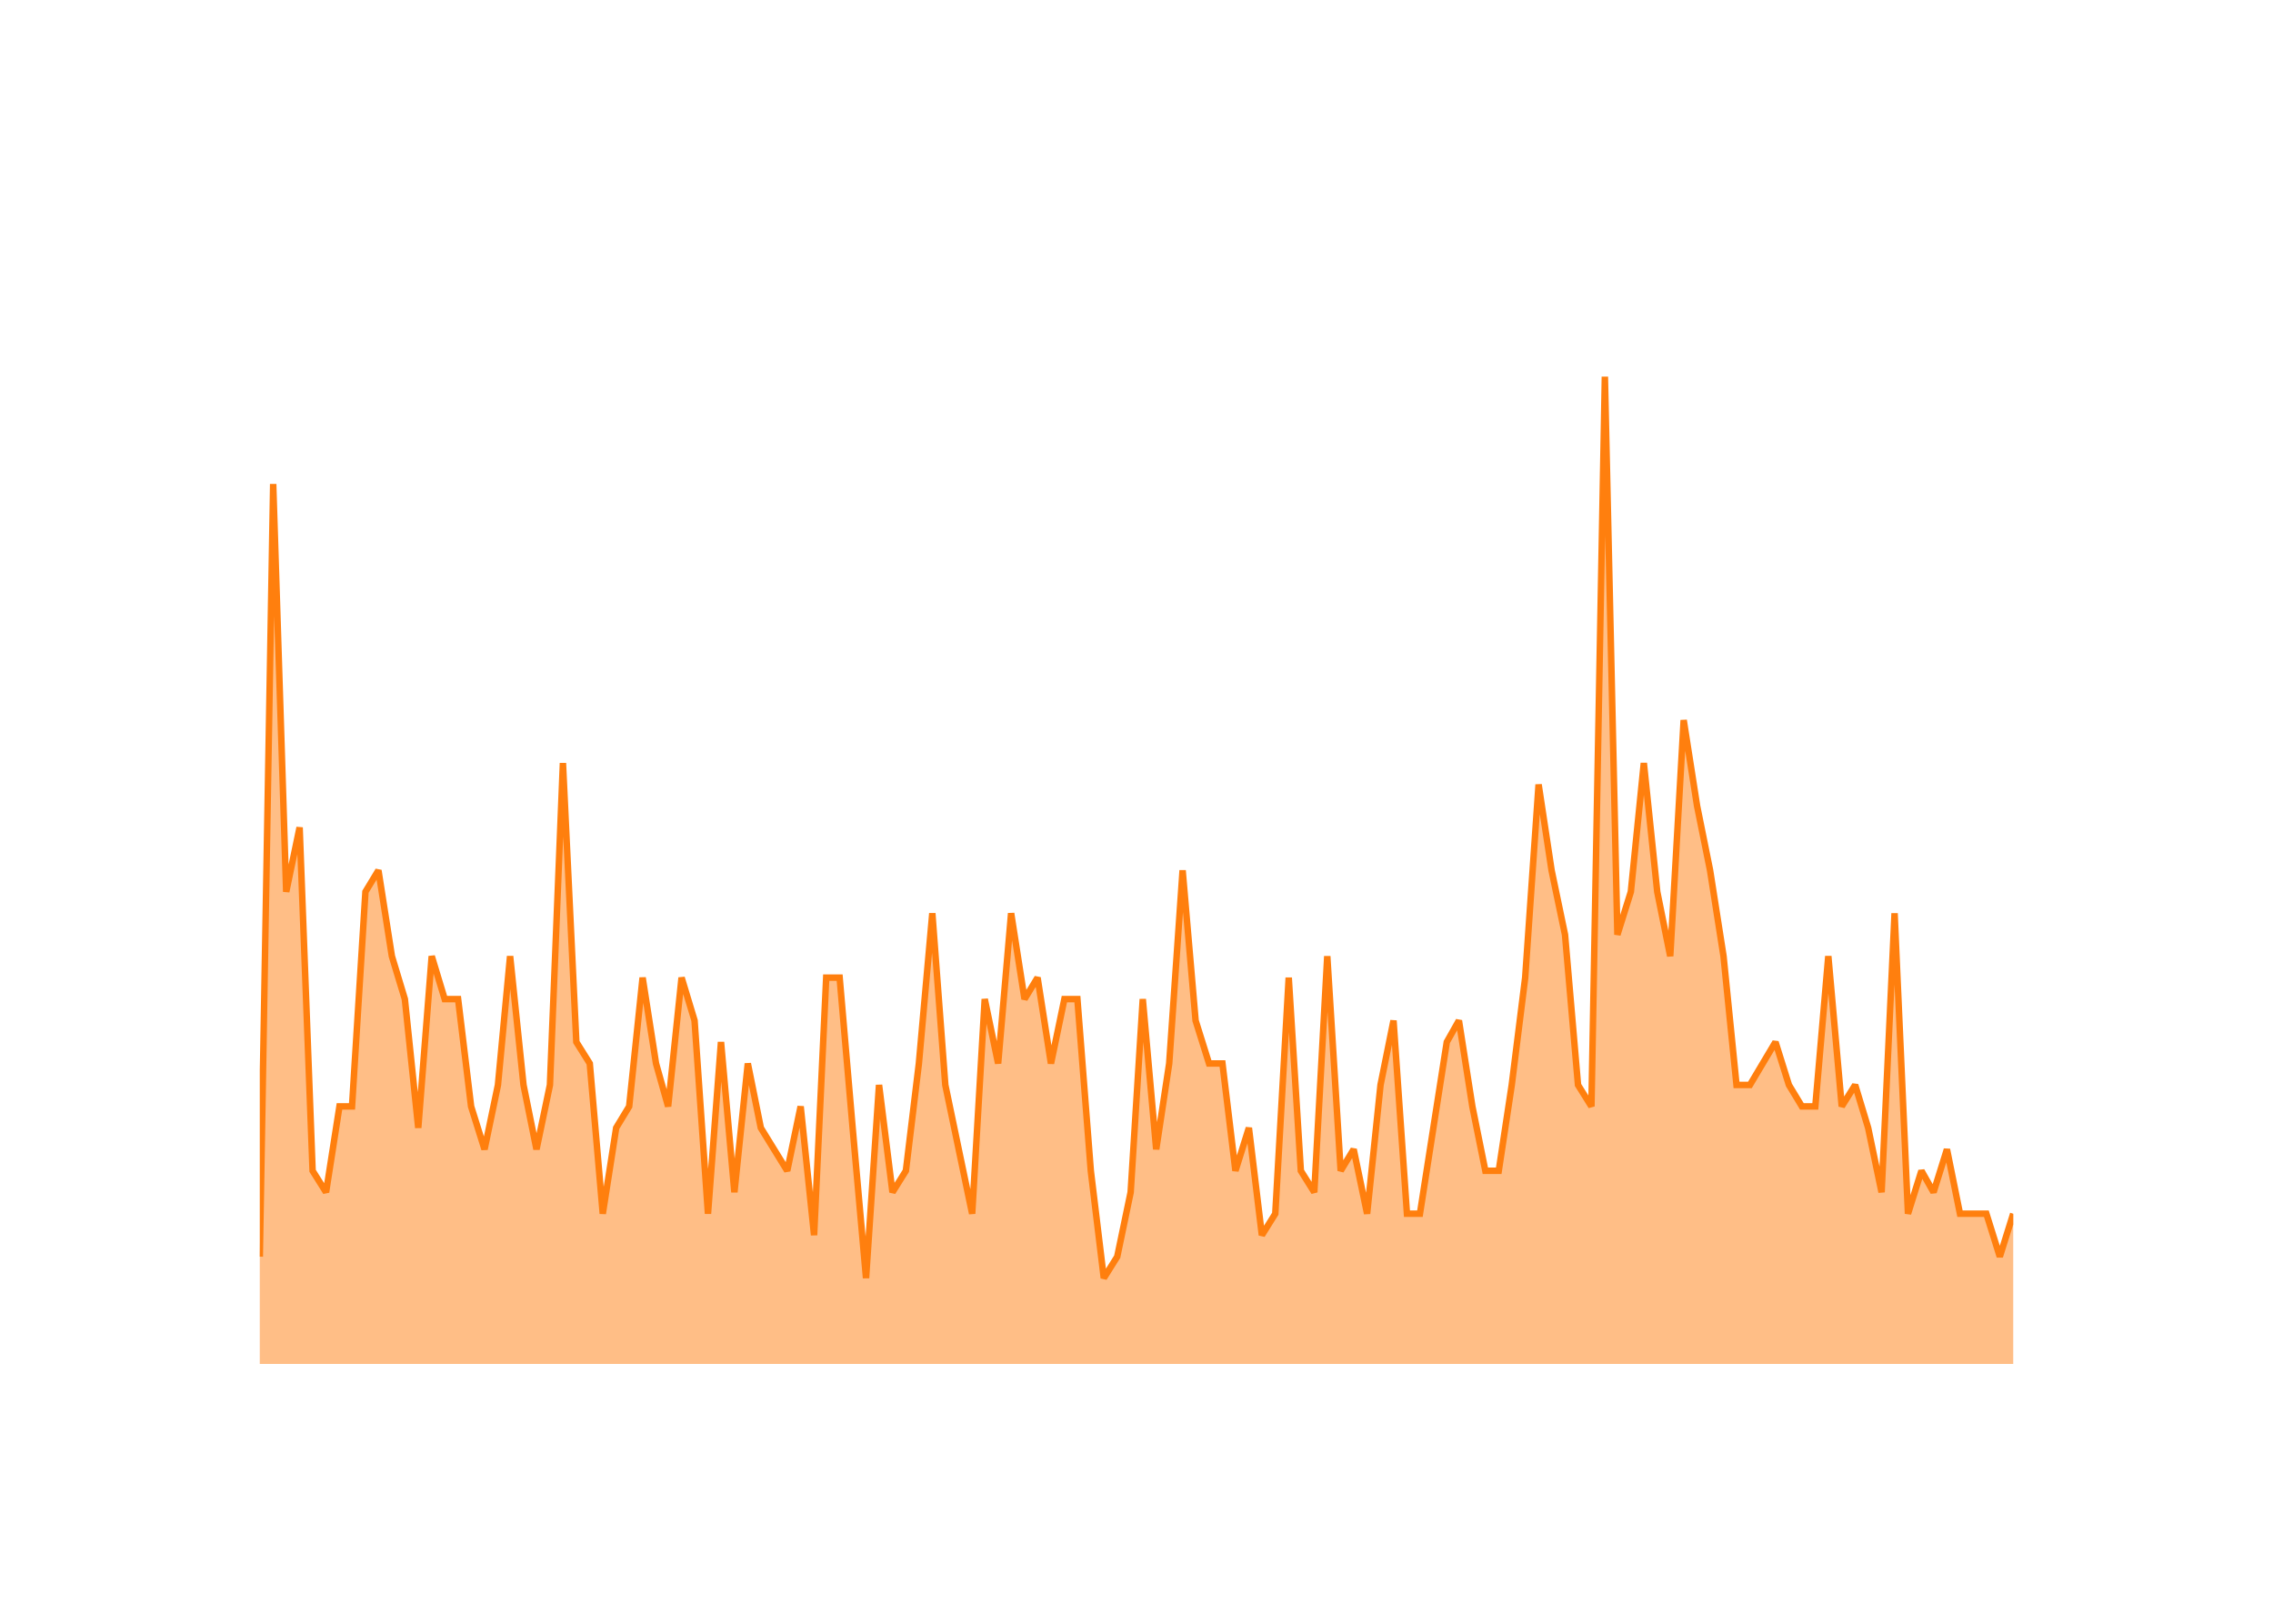
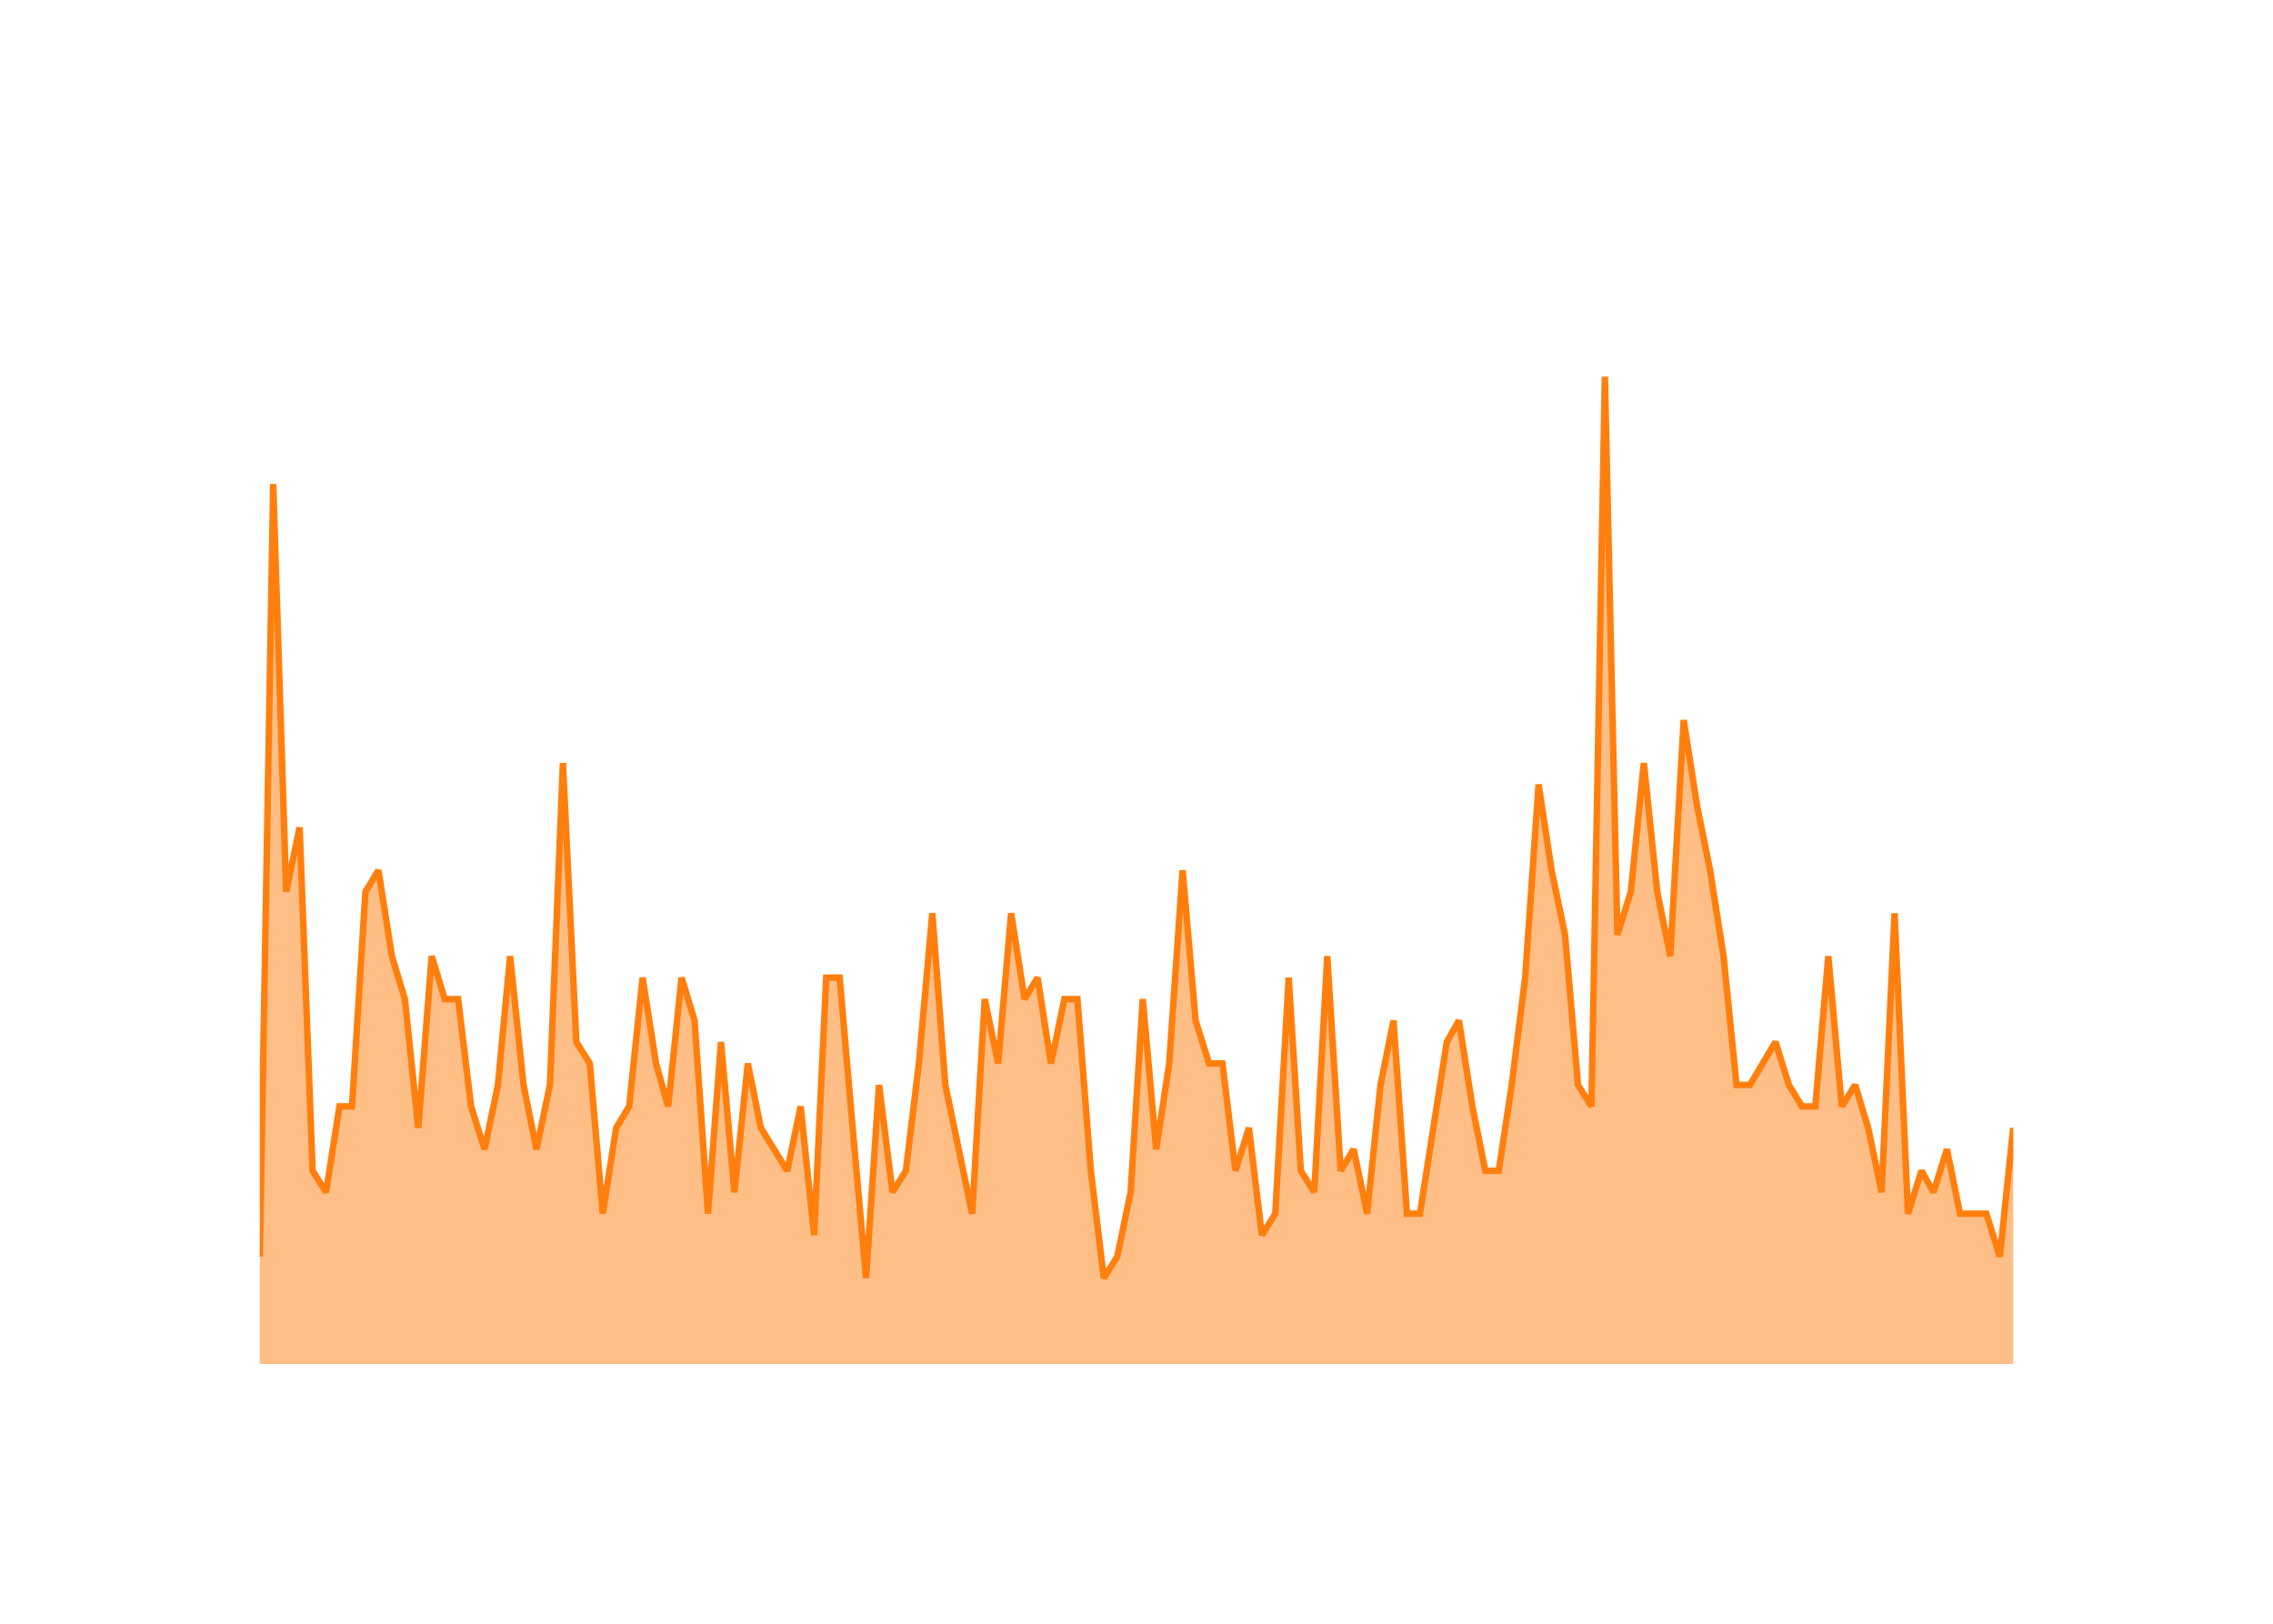
<svg xmlns="http://www.w3.org/2000/svg" class="main-svg" width="700" height="500" style="" viewBox="0 0 700 500">
  <rect x="0" y="0" width="700" height="500" style="fill: rgb(0, 0, 0); fill-opacity: 0;" />
-   <defs id="defs-b9781b">
+   <defs id="defs-e5e77c">
    <g class="clips">
-       <clipPath id="clipb9781bxyplot" class="plotclip">
+       <clipPath id="clipe5e77cxyplot" class="plotclip">
        <rect width="540" height="320" />
      </clipPath>
-       <clipPath class="axesclip" id="clipb9781bx">
+       <clipPath class="axesclip" id="clipe5e77cx">
        <rect x="80" y="0" width="540" height="500" />
      </clipPath>
-       <clipPath class="axesclip" id="clipb9781by">
+       <clipPath class="axesclip" id="clipe5e77cy">
        <rect x="0" y="100" width="700" height="320" />
      </clipPath>
-       <clipPath class="axesclip" id="clipb9781bxy">
+       <clipPath class="axesclip" id="clipe5e77cxy">
        <rect x="80" y="100" width="540" height="320" />
      </clipPath>
    </g>
    <g class="gradients" />
    <g class="patterns" />
  </defs>
  <g class="bglayer">
    <rect class="bg" x="80" y="100" width="540" height="320" style="fill: rgb(0, 0, 0); fill-opacity: 0; stroke-width: 0;" />
  </g>
  <g class="layer-below">
    <g class="imagelayer" />
    <g class="shapelayer" />
  </g>
  <g class="cartesianlayer">
    <g class="subplot xy">
      <g class="layer-subplot">
        <g class="shapelayer" />
        <g class="imagelayer" />
      </g>
      <g class="minor-gridlayer">
        <g class="x" />
        <g class="y" />
      </g>
      <g class="gridlayer">
        <g class="x">
          <path class="xgrid crisp" transform="translate(100.41,0)" d="M0,100v320" style="stroke: rgb(255, 255, 255); stroke-opacity: 1; stroke-width: 1px;" />
          <path class="xgrid crisp" transform="translate(197.9,0)" d="M0,100v320" style="stroke: rgb(255, 255, 255); stroke-opacity: 1; stroke-width: 1px;" />
          <path class="xgrid crisp" transform="translate(295.25,0)" d="M0,100v320" style="stroke: rgb(255, 255, 255); stroke-opacity: 1; stroke-width: 1px;" />
          <path class="xgrid crisp" transform="translate(392.74,0)" d="M0,100v320" style="stroke: rgb(255, 255, 255); stroke-opacity: 1; stroke-width: 1px;" />
          <path class="xgrid crisp" transform="translate(490.1,0)" d="M0,100v320" style="stroke: rgb(255, 255, 255); stroke-opacity: 1; stroke-width: 1px;" />
          <path class="xgrid crisp" transform="translate(587.59,0)" d="M0,100v320" style="stroke: rgb(255, 255, 255); stroke-opacity: 1; stroke-width: 1px;" />
        </g>
        <g class="y">
          <path class="ygrid crisp" transform="translate(0,353.91)" d="M80,0h540" style="stroke: rgb(255, 255, 255); stroke-opacity: 1; stroke-width: 1px;" />
          <path class="ygrid crisp" transform="translate(0,287.83)" d="M80,0h540" style="stroke: rgb(255, 255, 255); stroke-opacity: 1; stroke-width: 1px;" />
          <path class="ygrid crisp" transform="translate(0,221.74)" d="M80,0h540" style="stroke: rgb(255, 255, 255); stroke-opacity: 1; stroke-width: 1px;" />
          <path class="ygrid crisp" transform="translate(0,155.65)" d="M80,0h540" style="stroke: rgb(255, 255, 255); stroke-opacity: 1; stroke-width: 1px;" />
        </g>
      </g>
      <g class="zerolinelayer">
        <path class="yzl zl crisp" transform="translate(0,420)" d="M80,0h540" style="stroke: rgb(255, 255, 255); stroke-opacity: 1; stroke-width: 2px;" />
      </g>
      <g class="layer-between">
        <g class="shapelayer" />
        <g class="imagelayer" />
      </g>
      <path class="xlines-below" />
      <path class="ylines-below" />
      <g class="overlines-below" />
      <g class="xaxislayer-below" />
      <g class="yaxislayer-below" />
      <g class="overaxes-below" />
      <g class="overplot">
-         <g class="xy" transform="translate(80,100)" clip-path="url(#clipb9781bxyplot)">
+         <g class="xy" transform="translate(80,100)" clip-path="url(#clipe5e77cxyplot)">
          <g class="scatterlayer mlayer">
-             <g class="trace scatter traced3479b" style="stroke-miterlimit: 2;">
+             <g class="trace scatter tracede3732" style="stroke-miterlimit: 2;">
              <g class="fills">
                <g>
-                   <path class="js-fill" d="M540,320L0,320L0,286.96L4.13,49.04L8.14,174.61L12.27,154.78L16.27,260.52L20.41,267.13L24.54,240.7L28.41,240.7L32.54,174.61L36.54,168L40.68,194.43L44.68,207.65L48.81,247.3L52.95,194.43L56.95,207.65L61.08,207.65L65.08,240.7L69.22,253.91L73.35,234.09L77.09,194.43L81.22,234.09L85.22,253.91L89.36,234.09L93.36,134.96L97.49,220.87L101.63,227.48L105.63,273.74L109.76,247.3L113.76,240.7L117.9,201.04L122.03,227.48L125.76,240.7L129.9,201.04L133.9,214.26L138.03,273.74L142.04,220.87L146.17,267.13L150.3,227.48L154.3,247.3L162.44,260.52L166.57,240.7L170.71,280.35L174.44,201.04L178.58,201.04L182.58,247.3L186.71,293.57L190.71,234.09L194.85,267.13L198.98,260.52L202.98,227.48L207.12,181.22L211.12,234.09L215.25,253.91L219.39,273.74L223.26,207.65L227.39,227.48L231.39,181.22L235.52,207.65L239.53,201.04L243.66,227.48L247.79,207.65L251.8,207.65L255.93,260.52L259.93,293.57L264.07,286.96L268.2,267.13L271.93,207.65L276.07,253.91L280.07,227.48L284.2,168L288.2,214.26L292.34,227.48L296.47,227.48L300.47,260.52L304.61,247.3L308.61,280.35L312.74,273.74L316.88,201.04L320.61,260.52L324.75,267.13L328.75,194.43L332.88,260.52L336.88,253.91L341.02,273.74L345.15,234.09L349.15,214.26L353.29,273.74L357.29,273.74L361.42,247.3L365.56,220.87L369.29,214.26L373.43,240.7L377.43,260.52L381.56,260.52L385.56,234.09L389.7,201.04L393.83,141.57L397.83,168L401.97,187.83L405.97,234.09L410.1,240.7L414.24,16L418.1,187.83L422.24,174.61L426.24,134.96L430.37,174.61L434.37,194.43L438.51,121.74L442.64,148.17L446.64,168L450.78,194.43L454.78,234.09L458.91,234.09L466.78,220.87L470.92,234.09L474.92,240.7L479.05,240.7L483.05,194.43L487.19,240.7L491.32,234.09L495.32,247.3L499.46,267.13L503.46,181.22L507.59,273.74L511.73,260.52L515.46,267.13L519.59,253.91L523.6,273.74L531.73,273.74L535.87,286.96L540,273.74" style="fill: rgb(255, 127, 14); fill-opacity: 0.5; stroke-width: 0;" />
+                   <path class="js-fill" d="M540,320L0,320L0,286.96L4.13,49.04L8.14,174.61L12.27,154.78L16.27,260.52L20.41,267.13L24.54,240.7L28.41,240.7L32.54,174.61L36.54,168L40.68,194.43L44.68,207.65L48.81,247.3L52.95,194.43L56.95,207.65L61.08,207.65L65.08,240.7L69.22,253.91L73.35,234.09L77.09,194.43L81.22,234.09L85.22,253.91L89.36,234.09L93.36,134.96L97.49,220.87L101.63,227.48L105.63,273.74L109.76,247.3L113.76,240.7L117.9,201.04L122.03,227.48L125.76,240.7L129.9,201.04L133.9,214.26L138.03,273.74L142.04,220.87L146.17,267.13L150.3,227.48L154.3,247.3L162.44,260.52L166.57,240.7L170.71,280.35L174.44,201.04L178.58,201.04L182.58,247.3L186.71,293.57L190.71,234.09L194.85,267.13L198.98,260.52L202.98,227.48L207.12,181.22L211.12,234.09L215.25,253.91L219.39,273.74L223.26,207.65L227.39,227.48L231.39,181.22L235.52,207.65L239.53,201.04L243.66,227.48L247.79,207.65L251.8,207.65L255.93,260.52L259.93,293.57L264.07,286.96L268.2,267.13L271.93,207.65L276.07,253.91L280.07,227.48L284.2,168L288.2,214.26L292.34,227.48L296.47,227.48L300.47,260.52L304.61,247.3L308.61,280.35L312.74,273.74L316.88,201.04L320.61,260.52L324.75,267.13L328.75,194.43L332.88,260.52L336.88,253.91L341.02,273.74L345.15,234.09L349.15,214.26L353.29,273.74L357.29,273.74L361.42,247.3L365.56,220.87L369.29,214.26L373.43,240.7L377.43,260.52L381.56,260.52L385.56,234.09L389.7,201.04L393.83,141.57L397.83,168L401.97,187.83L405.97,234.09L410.1,240.7L414.24,16L418.1,187.83L422.24,174.61L426.24,134.96L430.37,174.61L434.37,194.43L438.51,121.74L442.64,148.17L446.64,168L450.78,194.43L454.78,234.09L458.91,234.09L466.78,220.87L470.92,234.09L474.92,240.7L479.05,240.7L483.05,194.43L487.19,240.7L491.32,234.09L495.32,247.3L499.46,267.13L503.46,181.22L507.59,273.74L511.73,260.52L515.46,267.13L519.59,253.91L523.6,273.74L531.73,273.74L535.87,286.96L540,247.3" style="fill: rgb(255, 127, 14); fill-opacity: 0.5; stroke-width: 0;" />
                </g>
              </g>
              <g class="errorbars" />
              <g class="lines">
-                 <path class="js-line" d="M0,286.96L4.13,49.04L8.14,174.61L12.27,154.78L16.27,260.52L20.41,267.13L24.54,240.7L28.41,240.7L32.54,174.61L36.54,168L40.68,194.43L44.68,207.65L48.81,247.3L52.95,194.43L56.95,207.65L61.08,207.65L65.08,240.7L69.22,253.91L73.35,234.09L77.09,194.43L81.22,234.09L85.22,253.91L89.36,234.09L93.36,134.96L97.49,220.87L101.63,227.48L105.63,273.74L109.76,247.3L113.76,240.7L117.9,201.04L122.03,227.48L125.76,240.7L129.9,201.04L133.9,214.26L138.03,273.74L142.04,220.87L146.17,267.13L150.3,227.48L154.3,247.3L162.44,260.52L166.57,240.7L170.71,280.35L174.44,201.04L178.58,201.04L182.58,247.3L186.71,293.57L190.71,234.09L194.85,267.13L198.98,260.52L202.98,227.48L207.12,181.22L211.12,234.09L215.25,253.91L219.39,273.74L223.26,207.65L227.39,227.48L231.39,181.22L235.52,207.65L239.53,201.04L243.66,227.48L247.79,207.65L251.8,207.65L255.93,260.52L259.93,293.57L264.07,286.96L268.2,267.13L271.93,207.65L276.07,253.91L280.07,227.48L284.2,168L288.2,214.26L292.34,227.48L296.47,227.48L300.47,260.52L304.61,247.3L308.61,280.35L312.74,273.74L316.88,201.04L320.61,260.52L324.75,267.13L328.75,194.43L332.88,260.52L336.88,253.91L341.02,273.74L345.15,234.09L349.15,214.26L353.29,273.74L357.29,273.74L361.42,247.3L365.56,220.87L369.29,214.26L373.43,240.7L377.43,260.52L381.56,260.52L385.56,234.09L389.7,201.04L393.83,141.57L397.83,168L401.97,187.83L405.97,234.09L410.1,240.7L414.24,16L418.1,187.83L422.24,174.61L426.24,134.96L430.37,174.61L434.37,194.43L438.51,121.74L442.64,148.17L446.64,168L450.78,194.43L454.78,234.09L458.91,234.09L466.78,220.87L470.92,234.09L474.92,240.7L479.05,240.7L483.05,194.43L487.19,240.7L491.32,234.09L495.32,247.3L499.46,267.13L503.46,181.22L507.59,273.74L511.73,260.52L515.46,267.13L519.59,253.91L523.6,273.74L531.73,273.74L535.87,286.96L540,273.74" style="vector-effect: none; fill: none; stroke: rgb(255, 127, 14); stroke-opacity: 1; stroke-width: 2px; opacity: 1;" />
+                 <path class="js-line" d="M0,286.96L4.13,49.04L8.14,174.61L12.27,154.78L16.27,260.52L20.41,267.13L24.54,240.7L28.41,240.7L32.54,174.61L36.54,168L40.68,194.43L44.68,207.65L48.81,247.3L52.95,194.43L56.95,207.65L61.08,207.65L65.08,240.7L69.22,253.91L73.35,234.09L77.09,194.43L81.22,234.09L85.22,253.91L89.36,234.09L93.36,134.96L97.49,220.87L101.63,227.48L105.63,273.74L109.76,247.3L113.76,240.7L117.9,201.04L122.03,227.48L125.76,240.7L129.9,201.04L133.9,214.26L138.03,273.74L142.04,220.87L146.17,267.13L150.3,227.48L154.3,247.3L162.44,260.52L166.57,240.7L170.71,280.35L174.44,201.04L178.58,201.04L182.58,247.3L186.71,293.57L190.71,234.09L194.85,267.13L198.98,260.52L202.98,227.48L207.12,181.22L211.12,234.09L215.25,253.91L219.39,273.74L223.26,207.65L227.39,227.48L231.39,181.22L235.52,207.65L239.53,201.04L243.66,227.48L247.79,207.65L251.8,207.65L255.93,260.52L259.93,293.57L264.07,286.96L268.2,267.13L271.93,207.65L276.07,253.91L280.07,227.48L284.2,168L288.2,214.26L292.34,227.48L296.47,227.48L300.47,260.52L304.61,247.3L308.61,280.35L312.74,273.74L316.88,201.04L320.61,260.52L324.75,267.13L328.75,194.43L332.88,260.52L336.88,253.91L341.02,273.74L345.15,234.09L349.15,214.26L353.29,273.74L357.29,273.74L361.42,247.3L365.56,220.87L369.29,214.26L373.43,240.7L377.43,260.52L381.56,260.52L385.56,234.09L389.7,201.04L393.83,141.57L397.83,168L401.97,187.83L405.97,234.09L410.1,240.7L414.24,16L418.1,187.83L422.24,174.61L426.24,134.96L430.37,174.61L434.37,194.43L438.51,121.74L442.64,148.17L446.64,168L450.78,194.43L454.78,234.09L458.91,234.09L466.78,220.87L470.92,234.09L474.92,240.7L479.05,240.7L483.05,194.43L487.19,240.7L491.32,234.09L495.32,247.3L499.46,267.13L503.46,181.22L507.59,273.74L511.73,260.52L515.46,267.13L519.59,253.91L523.6,273.74L531.73,273.74L535.87,286.96L540,247.3" style="vector-effect: none; fill: none; stroke: rgb(255, 127, 14); stroke-opacity: 1; stroke-width: 2px; opacity: 1;" />
              </g>
              <g class="points" />
              <g class="text" />
            </g>
          </g>
        </g>
      </g>
      <g class="zerolinelayer-above" />
      <path class="xlines-above crisp" d="M0,0" style="fill: none;" />
      <path class="ylines-above crisp" d="M0,0" style="fill: none;" />
      <g class="overlines-above" />
      <g class="xaxislayer-above">
        <g class="xtick">
          <text text-anchor="middle" x="0" y="439" transform="translate(100.41,0)" style="font-family: 'Open Sans'; font-size: 18px; fill: rgb(255, 255, 255); fill-opacity: 1; white-space: pre;">2016</text>
        </g>
        <g class="xtick">
          <text text-anchor="middle" x="0" y="439" style="font-family: 'Open Sans'; font-size: 18px; fill: rgb(255, 255, 255); fill-opacity: 1; white-space: pre;" transform="translate(197.9,0)">2018</text>
        </g>
        <g class="xtick">
          <text text-anchor="middle" x="0" y="439" style="font-family: 'Open Sans'; font-size: 18px; fill: rgb(255, 255, 255); fill-opacity: 1; white-space: pre;" transform="translate(295.25,0)">2020</text>
        </g>
        <g class="xtick">
          <text text-anchor="middle" x="0" y="439" style="font-family: 'Open Sans'; font-size: 18px; fill: rgb(255, 255, 255); fill-opacity: 1; white-space: pre;" transform="translate(392.74,0)">2022</text>
        </g>
        <g class="xtick">
          <text text-anchor="middle" x="0" y="439" style="font-family: 'Open Sans'; font-size: 18px; fill: rgb(255, 255, 255); fill-opacity: 1; white-space: pre;" transform="translate(490.1,0)">2024</text>
        </g>
        <g class="xtick">
          <text text-anchor="middle" x="0" y="439" style="font-family: 'Open Sans'; font-size: 18px; fill: rgb(255, 255, 255); fill-opacity: 1; white-space: pre;" transform="translate(587.59,0)">2026</text>
        </g>
      </g>
      <g class="yaxislayer-above">
        <g class="ytick">
          <text text-anchor="end" x="79" y="6.3" transform="translate(0,420)" style="font-family: 'Open Sans'; font-size: 18px; fill: rgb(255, 255, 255); fill-opacity: 1; white-space: pre;">0</text>
        </g>
        <g class="ytick">
          <text text-anchor="end" x="79" y="6.3" style="font-family: 'Open Sans'; font-size: 18px; fill: rgb(255, 255, 255); fill-opacity: 1; white-space: pre;" transform="translate(0,353.91)">10</text>
        </g>
        <g class="ytick">
          <text text-anchor="end" x="79" y="6.3" style="font-family: 'Open Sans'; font-size: 18px; fill: rgb(255, 255, 255); fill-opacity: 1; white-space: pre;" transform="translate(0,287.83)">20</text>
        </g>
        <g class="ytick">
          <text text-anchor="end" x="79" y="6.3" style="font-family: 'Open Sans'; font-size: 18px; fill: rgb(255, 255, 255); fill-opacity: 1; white-space: pre;" transform="translate(0,221.74)">30</text>
        </g>
        <g class="ytick">
          <text text-anchor="end" x="79" y="6.3" style="font-family: 'Open Sans'; font-size: 18px; fill: rgb(255, 255, 255); fill-opacity: 1; white-space: pre;" transform="translate(0,155.65)">40</text>
        </g>
      </g>
      <g class="overaxes-above" />
    </g>
  </g>
  <g class="polarlayer" />
  <g class="smithlayer" />
  <g class="ternarylayer" />
  <g class="geolayer" />
  <g class="funnelarealayer" />
  <g class="pielayer" />
  <g class="iciclelayer" />
  <g class="treemaplayer" />
  <g class="sunburstlayer" />
  <g class="glimages" />
-   <defs id="topdefs-b9781b">
+   <defs id="topdefs-e5e77c">
    <g class="clips" />
  </defs>
  <g class="layer-above">
    <g class="imagelayer" />
    <g class="shapelayer" />
  </g>
  <g class="infolayer">
    <g class="g-gtitle">
      <text class="gtitle" x="35" y="50" text-anchor="start" dy="0em" style="opacity: 1; font-family: 'Open Sans'; font-size: 25px; fill: rgb(255, 255, 255); fill-opacity: 1; white-space: pre;">MultiQC/MultiQC - New Issues Per Month</text>
    </g>
    <g class="g-xtitle">
      <text class="xtitle" x="350" y="472.9" text-anchor="middle" style="opacity: 1; font-family: 'Open Sans'; font-size: 22px; fill: rgb(255, 255, 255); fill-opacity: 1; white-space: pre;">Month</text>
    </g>
    <g class="g-ytitle">
      <text class="ytitle" transform="rotate(-90,38.8,260)" x="38.8" y="260" text-anchor="middle" style="opacity: 1; font-family: 'Open Sans'; font-size: 22px; fill: rgb(255, 255, 255); fill-opacity: 1; white-space: pre;">New Issues Created</text>
    </g>
  </g>
</svg>
